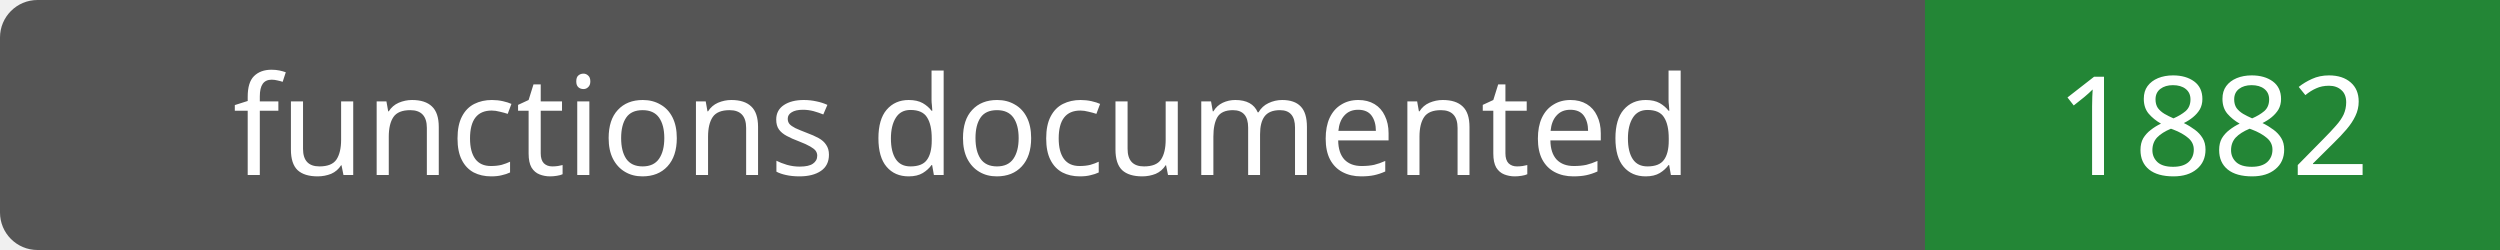
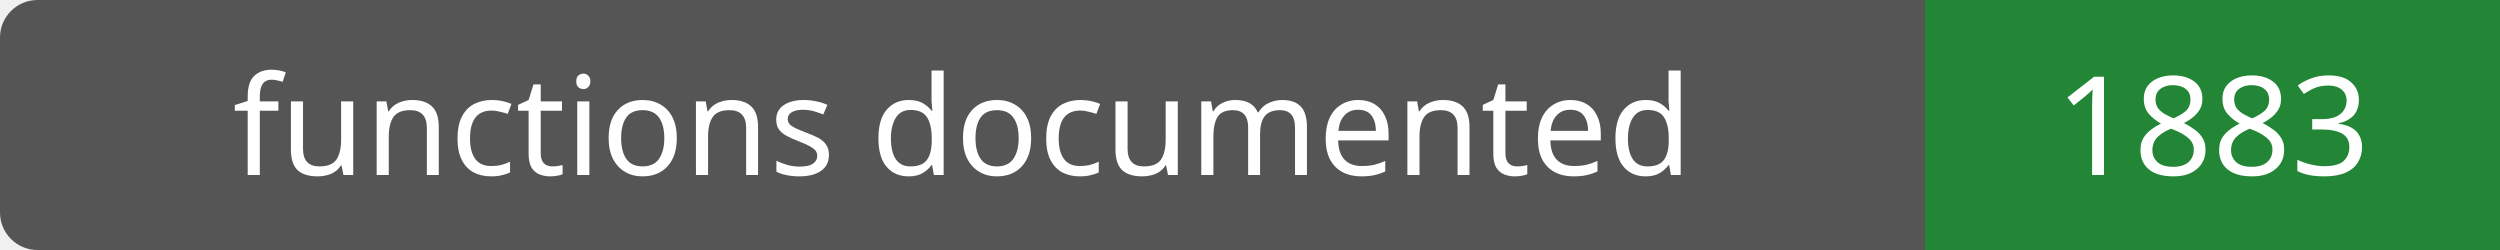
- <svg xmlns="http://www.w3.org/2000/svg" width="200" height="20" role="img" aria-label="functions documented: 1882">
+ <svg xmlns="http://www.w3.org/2000/svg" width="200" height="20" role="img" aria-label="functions documented: 1883">
  <rect width="200" height="20" rx="3" fill="#555" />
  <path fill="#238636" d="M154 0h46v20H154z" />
  <g fill="#fff" text-anchor="middle" font-family="Verdana,sans-serif" font-size="11">
    <text x="77.0" y="14">functions documented</text>
-     <text x="177.0" y="14">1882</text>
+     <text x="177.0" y="14">1883</text>
  </g>
</svg>
